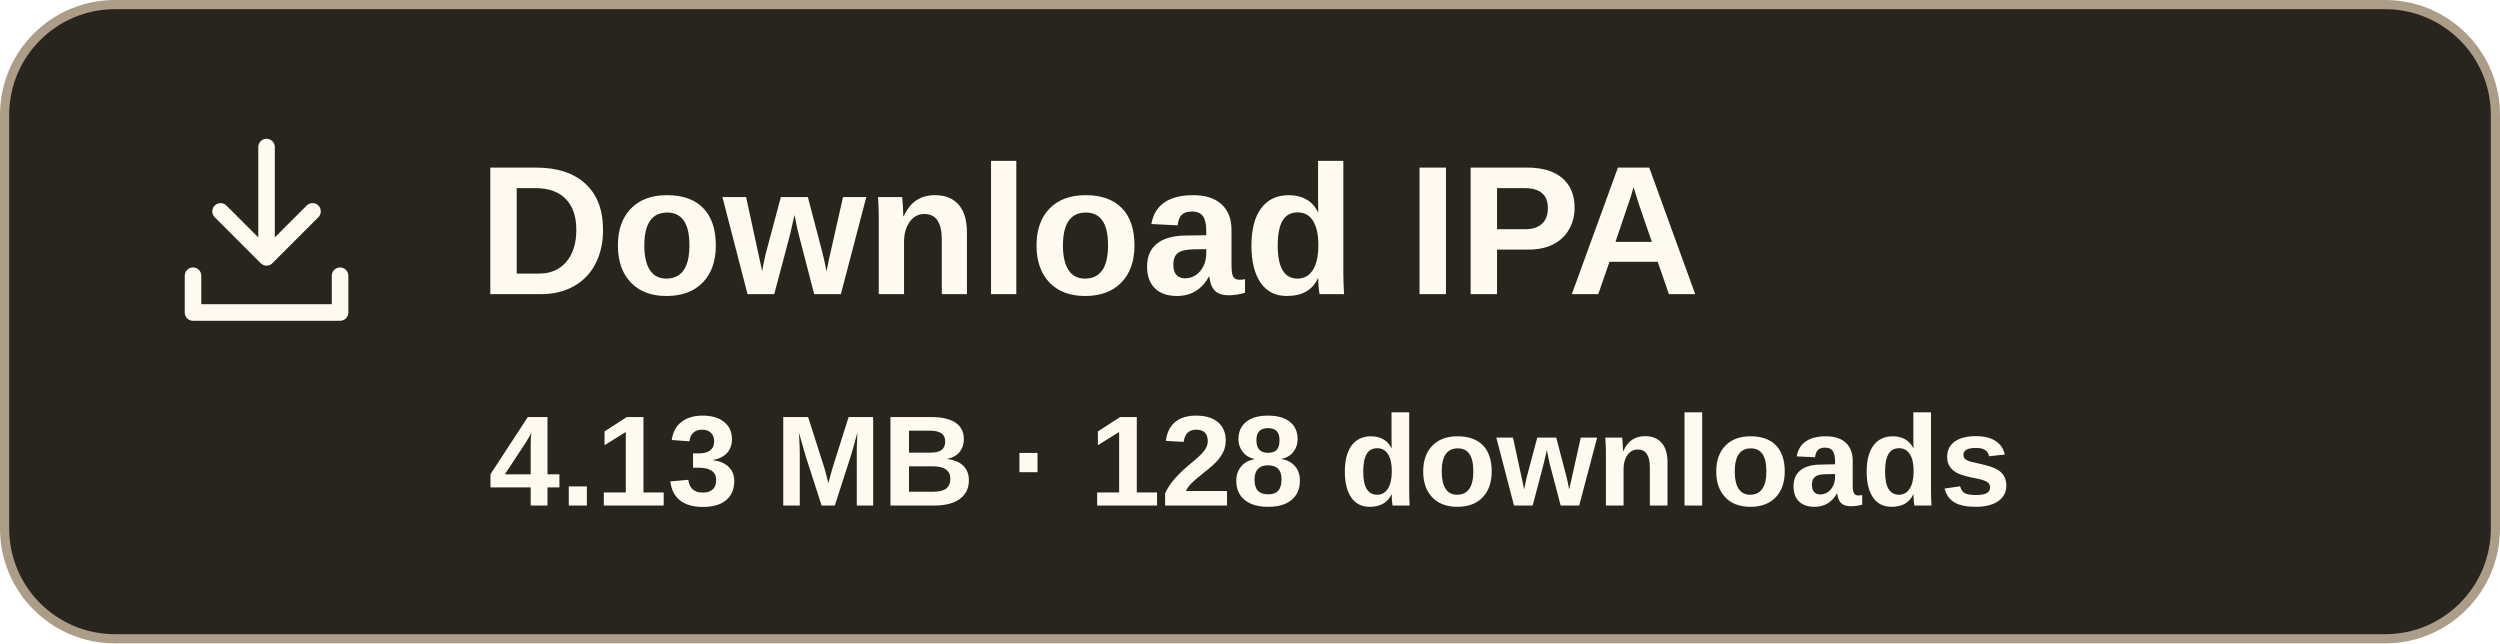
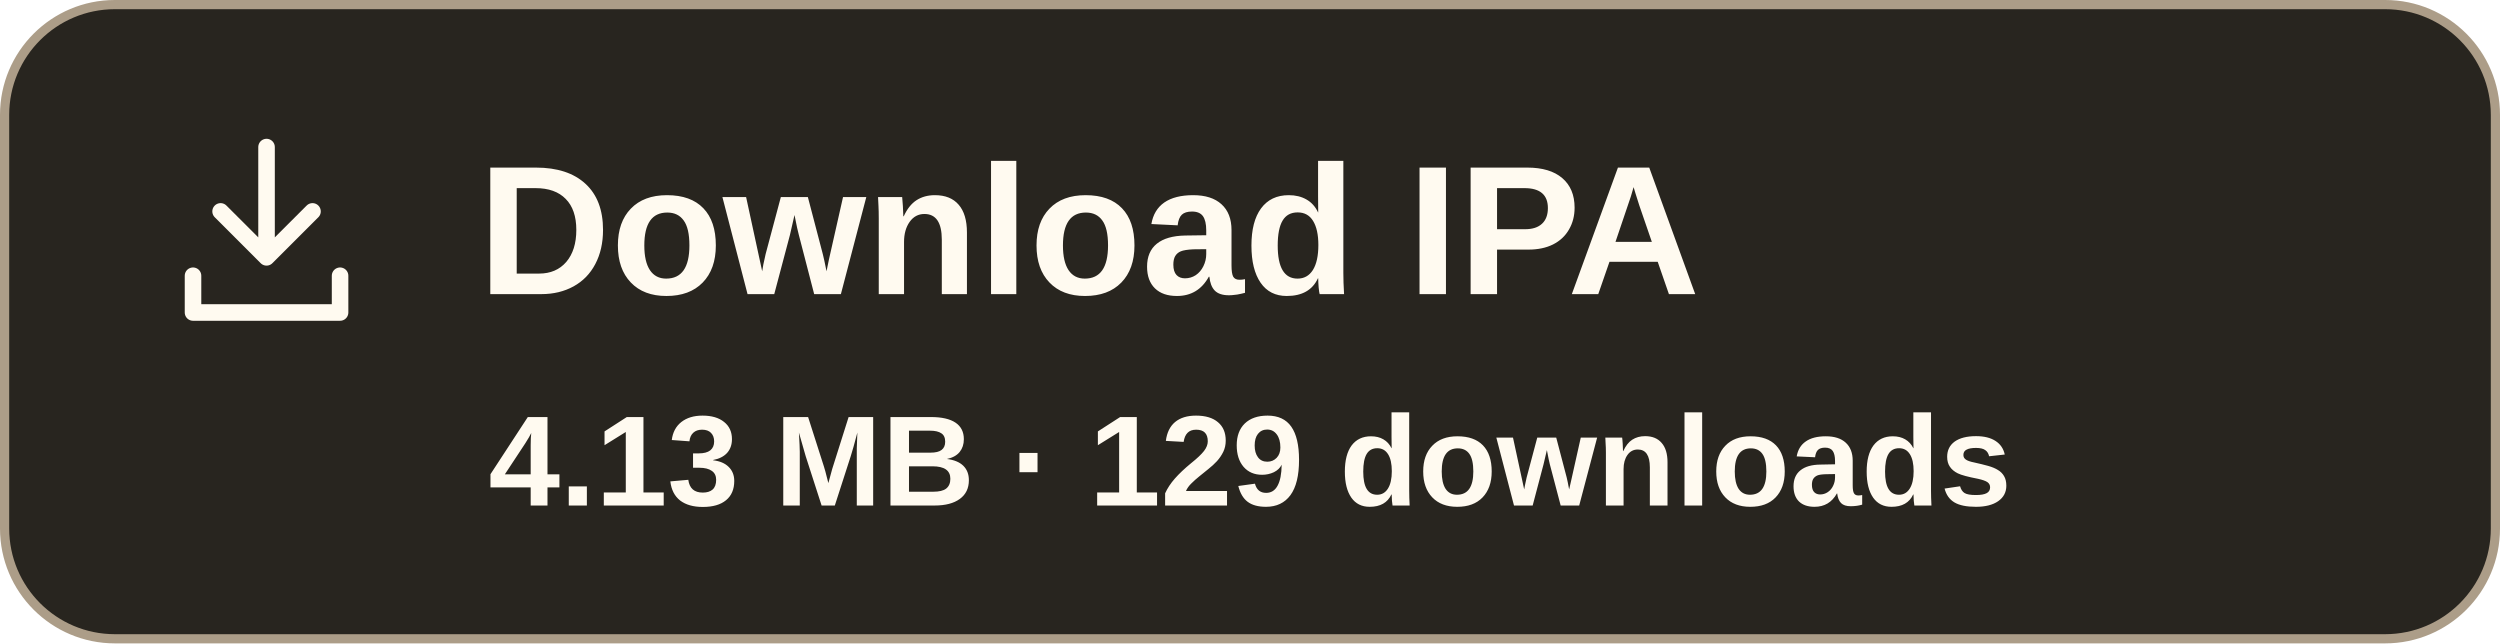
- <svg xmlns="http://www.w3.org/2000/svg" width="272" height="70" viewBox="0 0 272 70" role="img" aria-label="Download IPA, 4.13 MB, 128 downloads">
+ <svg xmlns="http://www.w3.org/2000/svg" width="272" height="70" viewBox="0 0 272 70" role="img" aria-label="Download IPA, 4.13 MB, 129 downloads">
  <rect x=".5" y=".5" width="271" height="69" rx="12" fill="#28251f" stroke="#ac9d88" />
  <g transform="translate(17 13)" fill="none" stroke="#fffaf0" stroke-width="1.8" stroke-linecap="round" stroke-linejoin="round">
    <path d="M12 3v12m-5-5 5 5 5-5M4 17v4h16v-4" />
  </g>
  <text x="52" y="32" font-family="Arial,sans-serif" font-size="20" font-weight="700" fill="#fffaf0">Download IPA</text>
-   <text x="136" y="55" text-anchor="middle" font-family="Arial,sans-serif" font-size="14" font-weight="600" fill="#fffaf0">4.13 MB · 128 downloads</text>
+   <text x="136" y="55" text-anchor="middle" font-family="Arial,sans-serif" font-size="14" font-weight="600" fill="#fffaf0">4.13 MB · 129 downloads</text>
</svg>
